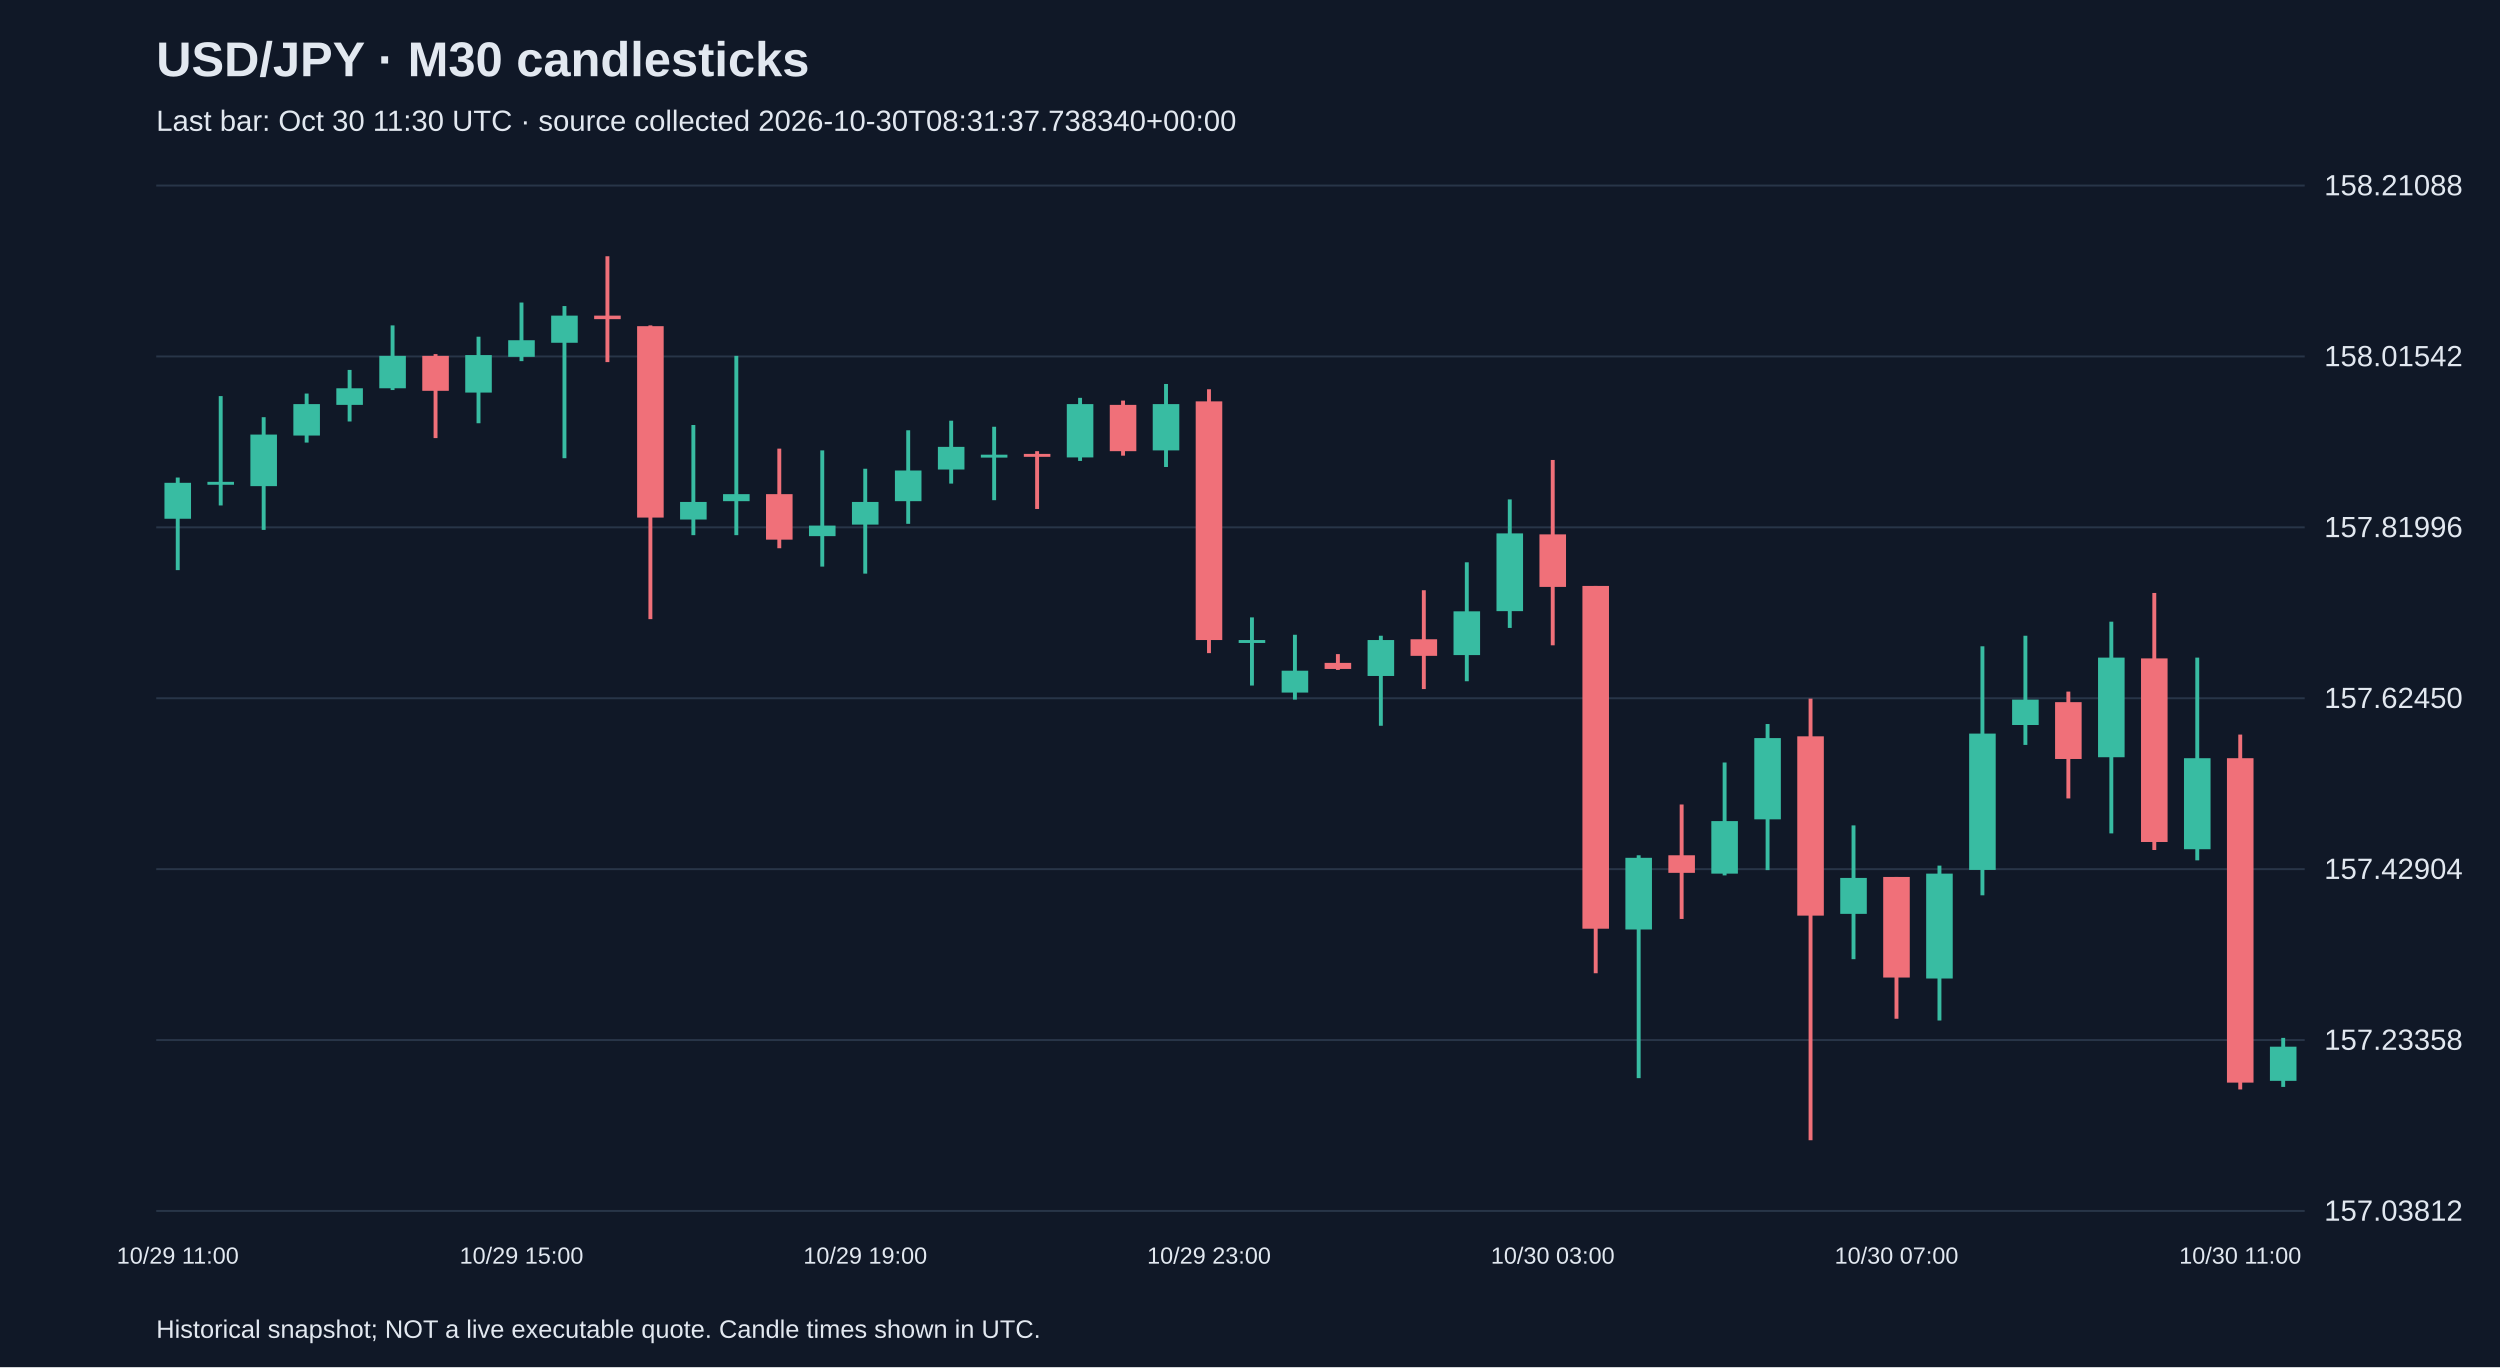
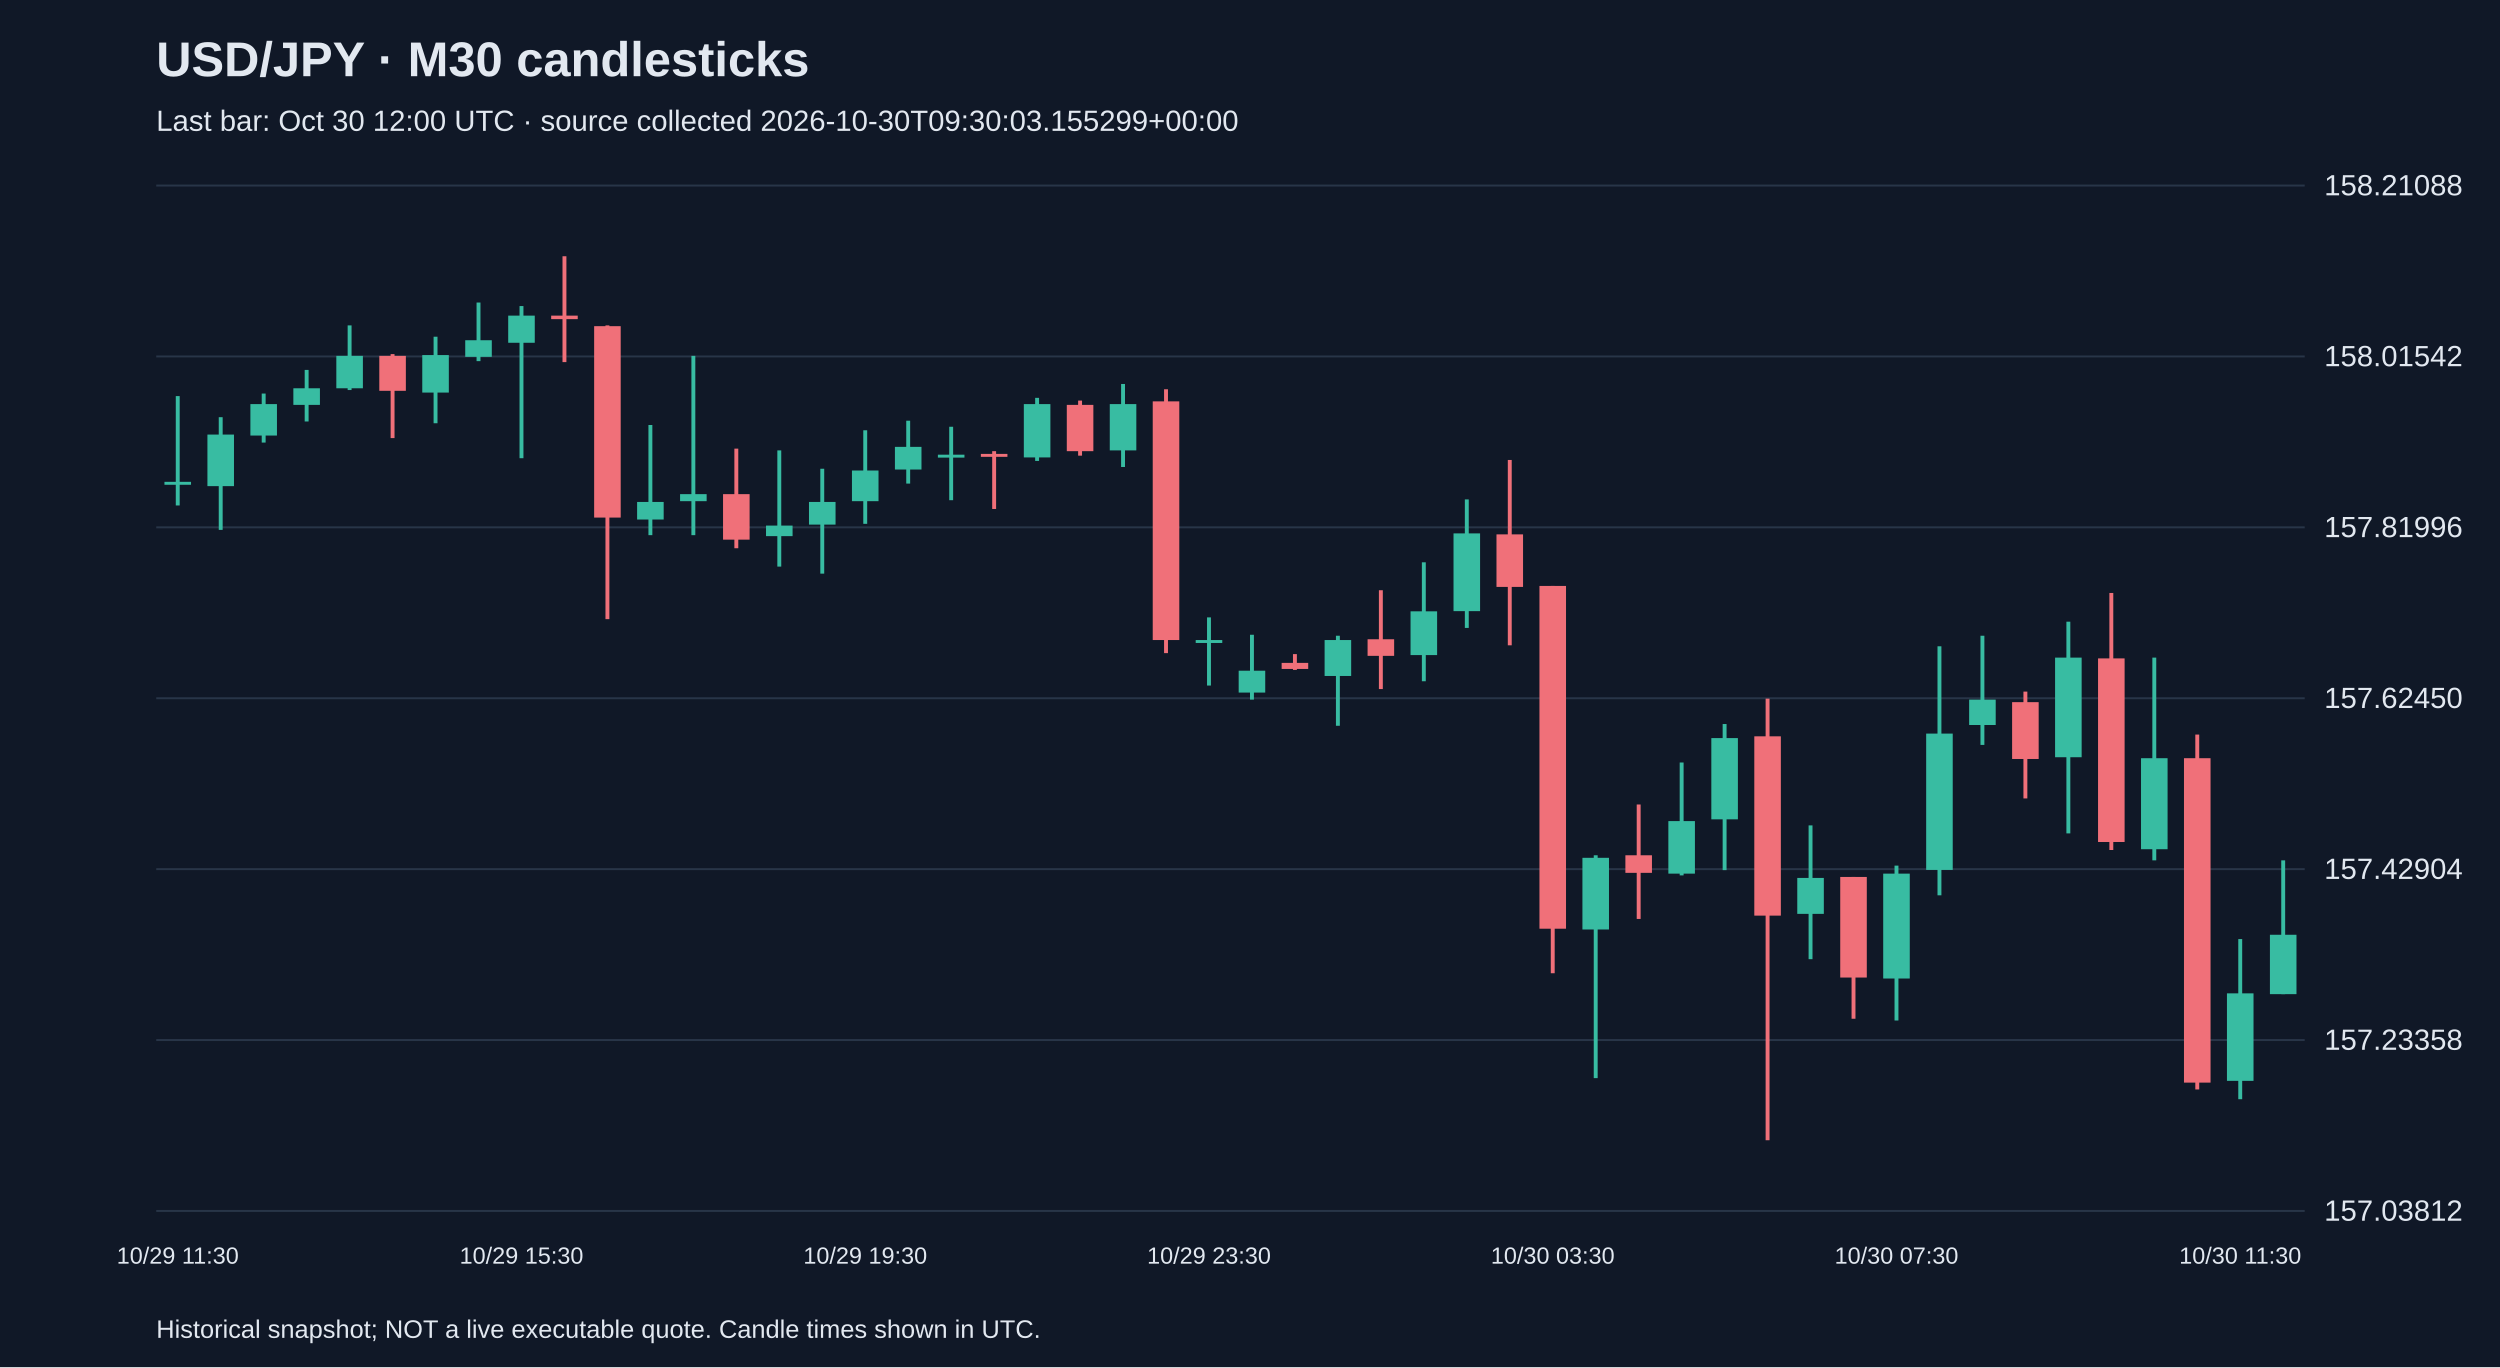
<svg xmlns="http://www.w3.org/2000/svg" viewBox="0 0 1280 700">
  <rect width="100%" height="100%" fill="#101827" />
  <style>text{font-family:Arial,sans-serif;fill:#e2e8f0}</style>
  <text x="80" y="39" font-size="25" font-weight="bold">USD/JPY · M30 candlesticks</text>
-   <text x="80" y="67" font-size="15" fill="#a6b1c5">Last bar: Oct 30 11:30 UTC · source collected 2026-10-30T08:31:37.738340+00:00</text>
+   <text x="80" y="67" font-size="15" fill="#a6b1c5">Last bar: Oct 30 12:00 UTC · source collected 2026-10-30T09:30:03.155299+00:00</text>
  <line x1="80" y1="620.0" x2="1180" y2="620.0" stroke="#283548" />
  <text x="1190" y="625.0" font-size="15">157.03812</text>
  <line x1="80" y1="532.5" x2="1180" y2="532.5" stroke="#283548" />
  <text x="1190" y="537.5" font-size="15">157.23358</text>
  <line x1="80" y1="445.0" x2="1180" y2="445.0" stroke="#283548" />
  <text x="1190" y="450.0" font-size="15">157.42904</text>
  <line x1="80" y1="357.5" x2="1180" y2="357.5" stroke="#283548" />
  <text x="1190" y="362.5" font-size="15">157.62450</text>
  <line x1="80" y1="270.0" x2="1180" y2="270.0" stroke="#283548" />
  <text x="1190" y="275.0" font-size="15">157.81996</text>
  <line x1="80" y1="182.5" x2="1180" y2="182.5" stroke="#283548" />
  <text x="1190" y="187.5" font-size="15">158.01542</text>
  <line x1="80" y1="95.0" x2="1180" y2="95.0" stroke="#283548" />
  <text x="1190" y="100.0" font-size="15">158.21088</text>
-   <line x1="91.0" y1="244.5" x2="91.0" y2="291.9" stroke="#38bca2" stroke-width="2" />
-   <rect x="84.2" y="247.2" width="13.6" height="18.4" fill="#38bca2" />
-   <text x="91.0" y="647" text-anchor="middle" font-size="12">10/29 11:00</text>
-   <line x1="113.0" y1="202.8" x2="113.0" y2="258.8" stroke="#38bca2" stroke-width="2" />
-   <rect x="106.2" y="246.7" width="13.6" height="1.5" fill="#38bca2" />
-   <line x1="135.0" y1="213.6" x2="135.0" y2="271.3" stroke="#38bca2" stroke-width="2" />
-   <rect x="128.2" y="222.5" width="13.6" height="26.4" fill="#38bca2" />
-   <line x1="157.0" y1="201.5" x2="157.0" y2="226.6" stroke="#38bca2" stroke-width="2" />
-   <rect x="150.2" y="206.9" width="13.6" height="16.1" fill="#38bca2" />
-   <line x1="179.0" y1="189.4" x2="179.0" y2="215.8" stroke="#38bca2" stroke-width="2" />
-   <rect x="172.2" y="198.8" width="13.6" height="8.5" fill="#38bca2" />
-   <line x1="201.0" y1="166.6" x2="201.0" y2="199.7" stroke="#38bca2" stroke-width="2" />
-   <rect x="194.2" y="182.2" width="13.6" height="16.6" fill="#38bca2" />
-   <line x1="223.0" y1="181.3" x2="223.0" y2="224.3" stroke="#f07079" stroke-width="2" />
-   <rect x="216.2" y="182.2" width="13.6" height="17.9" fill="#f07079" />
-   <line x1="245.0" y1="172.4" x2="245.0" y2="216.7" stroke="#38bca2" stroke-width="2" />
-   <rect x="238.2" y="181.8" width="13.6" height="19.2" fill="#38bca2" />
-   <line x1="267.0" y1="154.9" x2="267.0" y2="184.9" stroke="#38bca2" stroke-width="2" />
-   <rect x="260.2" y="174.2" width="13.6" height="8.5" fill="#38bca2" />
-   <text x="267.0" y="647" text-anchor="middle" font-size="12">10/29 15:00</text>
-   <line x1="289.0" y1="156.7" x2="289.0" y2="234.6" stroke="#38bca2" stroke-width="2" />
-   <rect x="282.2" y="161.6" width="13.6" height="13.9" fill="#38bca2" />
-   <line x1="311.0" y1="131.2" x2="311.0" y2="185.4" stroke="#f07079" stroke-width="2" />
-   <rect x="304.2" y="161.6" width="13.6" height="1.8" fill="#f07079" />
-   <line x1="333.0" y1="166.6" x2="333.0" y2="317.0" stroke="#f07079" stroke-width="2" />
-   <rect x="326.2" y="167.0" width="13.6" height="98.0" fill="#f07079" />
-   <line x1="355.0" y1="217.6" x2="355.0" y2="274.0" stroke="#38bca2" stroke-width="2" />
-   <rect x="348.2" y="257.0" width="13.6" height="9.0" fill="#38bca2" />
-   <line x1="377.0" y1="182.2" x2="377.0" y2="274.0" stroke="#38bca2" stroke-width="2" />
-   <rect x="370.2" y="253.0" width="13.6" height="3.6" fill="#38bca2" />
-   <line x1="399.0" y1="229.7" x2="399.0" y2="280.7" stroke="#f07079" stroke-width="2" />
-   <rect x="392.2" y="253.0" width="13.6" height="23.3" fill="#f07079" />
-   <line x1="421.0" y1="230.6" x2="421.0" y2="290.1" stroke="#38bca2" stroke-width="2" />
-   <rect x="414.2" y="269.1" width="13.6" height="5.4" fill="#38bca2" />
-   <line x1="443.0" y1="240.0" x2="443.0" y2="293.7" stroke="#38bca2" stroke-width="2" />
-   <rect x="436.2" y="257.0" width="13.6" height="11.6" fill="#38bca2" />
-   <text x="443.0" y="647" text-anchor="middle" font-size="12">10/29 19:00</text>
-   <line x1="465.0" y1="220.3" x2="465.0" y2="268.2" stroke="#38bca2" stroke-width="2" />
-   <rect x="458.2" y="240.9" width="13.6" height="15.7" fill="#38bca2" />
-   <line x1="487.0" y1="215.4" x2="487.0" y2="247.6" stroke="#38bca2" stroke-width="2" />
-   <rect x="480.2" y="228.8" width="13.6" height="11.6" fill="#38bca2" />
-   <line x1="509.0" y1="218.5" x2="509.0" y2="256.1" stroke="#38bca2" stroke-width="2" />
-   <rect x="502.2" y="232.8" width="13.6" height="1.5" fill="#38bca2" />
-   <line x1="531.0" y1="231.0" x2="531.0" y2="260.6" stroke="#f07079" stroke-width="2" />
-   <rect x="524.2" y="232.4" width="13.6" height="1.5" fill="#f07079" />
-   <line x1="553.0" y1="203.7" x2="553.0" y2="236.0" stroke="#38bca2" stroke-width="2" />
-   <rect x="546.2" y="206.9" width="13.6" height="27.3" fill="#38bca2" />
-   <line x1="575.0" y1="205.1" x2="575.0" y2="233.3" stroke="#f07079" stroke-width="2" />
-   <rect x="568.2" y="207.3" width="13.6" height="23.7" fill="#f07079" />
-   <line x1="597.0" y1="196.6" x2="597.0" y2="239.1" stroke="#38bca2" stroke-width="2" />
-   <rect x="590.2" y="206.9" width="13.6" height="23.7" fill="#38bca2" />
-   <line x1="619.0" y1="199.3" x2="619.0" y2="334.4" stroke="#f07079" stroke-width="2" />
-   <rect x="612.2" y="205.5" width="13.6" height="122.2" fill="#f07079" />
-   <text x="619.0" y="647" text-anchor="middle" font-size="12">10/29 23:00</text>
-   <line x1="641.0" y1="316.1" x2="641.0" y2="351.0" stroke="#38bca2" stroke-width="2" />
-   <rect x="634.2" y="327.7" width="13.6" height="1.5" fill="#38bca2" />
-   <line x1="663.0" y1="325.0" x2="663.0" y2="358.2" stroke="#38bca2" stroke-width="2" />
-   <rect x="656.2" y="343.4" width="13.6" height="11.2" fill="#38bca2" />
-   <line x1="685.0" y1="334.9" x2="685.0" y2="343.0" stroke="#f07079" stroke-width="2" />
-   <rect x="678.2" y="339.4" width="13.6" height="3.1" fill="#f07079" />
-   <line x1="707.0" y1="325.5" x2="707.0" y2="371.6" stroke="#38bca2" stroke-width="2" />
-   <rect x="700.2" y="327.7" width="13.6" height="18.4" fill="#38bca2" />
-   <line x1="729.0" y1="302.2" x2="729.0" y2="352.8" stroke="#f07079" stroke-width="2" />
-   <rect x="722.2" y="327.3" width="13.6" height="8.5" fill="#f07079" />
-   <line x1="751.0" y1="287.9" x2="751.0" y2="348.8" stroke="#38bca2" stroke-width="2" />
-   <rect x="744.2" y="313.0" width="13.6" height="22.4" fill="#38bca2" />
-   <line x1="773.0" y1="255.7" x2="773.0" y2="321.5" stroke="#38bca2" stroke-width="2" />
-   <rect x="766.2" y="273.1" width="13.6" height="39.8" fill="#38bca2" />
-   <line x1="795.0" y1="235.5" x2="795.0" y2="330.4" stroke="#f07079" stroke-width="2" />
-   <rect x="788.2" y="273.6" width="13.6" height="26.9" fill="#f07079" />
-   <text x="795.0" y="647" text-anchor="middle" font-size="12">10/30 03:00</text>
-   <line x1="817.0" y1="300.0" x2="817.0" y2="498.3" stroke="#f07079" stroke-width="2" />
-   <rect x="810.2" y="300.0" width="13.6" height="175.5" fill="#f07079" />
-   <line x1="839.0" y1="437.9" x2="839.0" y2="552.0" stroke="#38bca2" stroke-width="2" />
-   <rect x="832.2" y="439.2" width="13.6" height="36.7" fill="#38bca2" />
-   <line x1="861.0" y1="411.9" x2="861.0" y2="470.5" stroke="#f07079" stroke-width="2" />
-   <rect x="854.2" y="437.9" width="13.6" height="9.0" fill="#f07079" />
-   <line x1="883.0" y1="390.4" x2="883.0" y2="448.2" stroke="#38bca2" stroke-width="2" />
-   <rect x="876.2" y="420.4" width="13.6" height="26.9" fill="#38bca2" />
-   <line x1="905.0" y1="370.7" x2="905.0" y2="445.5" stroke="#38bca2" stroke-width="2" />
-   <rect x="898.2" y="377.9" width="13.6" height="41.6" fill="#38bca2" />
-   <line x1="927.0" y1="357.7" x2="927.0" y2="583.8" stroke="#f07079" stroke-width="2" />
-   <rect x="920.2" y="377.0" width="13.6" height="91.8" fill="#f07079" />
-   <line x1="949.0" y1="422.6" x2="949.0" y2="491.1" stroke="#38bca2" stroke-width="2" />
-   <rect x="942.2" y="449.5" width="13.6" height="18.4" fill="#38bca2" />
-   <line x1="971.0" y1="449.0" x2="971.0" y2="521.6" stroke="#f07079" stroke-width="2" />
-   <rect x="964.2" y="449.0" width="13.6" height="51.5" fill="#f07079" />
-   <text x="971.0" y="647" text-anchor="middle" font-size="12">10/30 07:00</text>
-   <line x1="993.0" y1="443.2" x2="993.0" y2="522.5" stroke="#38bca2" stroke-width="2" />
-   <rect x="986.2" y="447.3" width="13.6" height="53.7" fill="#38bca2" />
-   <line x1="1015.0" y1="330.9" x2="1015.0" y2="458.4" stroke="#38bca2" stroke-width="2" />
-   <rect x="1008.2" y="375.6" width="13.6" height="69.8" fill="#38bca2" />
-   <line x1="1037.0" y1="325.5" x2="1037.0" y2="381.4" stroke="#38bca2" stroke-width="2" />
-   <rect x="1030.2" y="358.2" width="13.6" height="13.0" fill="#38bca2" />
-   <line x1="1059.0" y1="354.1" x2="1059.0" y2="408.8" stroke="#f07079" stroke-width="2" />
-   <rect x="1052.2" y="359.5" width="13.6" height="29.1" fill="#f07079" />
-   <line x1="1081.0" y1="318.3" x2="1081.0" y2="426.7" stroke="#38bca2" stroke-width="2" />
-   <rect x="1074.2" y="336.7" width="13.6" height="51.0" fill="#38bca2" />
-   <line x1="1103.0" y1="303.6" x2="1103.0" y2="435.2" stroke="#f07079" stroke-width="2" />
-   <rect x="1096.2" y="337.1" width="13.6" height="94.0" fill="#f07079" />
-   <line x1="1125.0" y1="336.7" x2="1125.0" y2="440.5" stroke="#38bca2" stroke-width="2" />
-   <rect x="1118.2" y="388.2" width="13.6" height="46.6" fill="#38bca2" />
-   <line x1="1147.0" y1="376.1" x2="1147.0" y2="557.8" stroke="#f07079" stroke-width="2" />
-   <rect x="1140.2" y="388.2" width="13.6" height="166.1" fill="#f07079" />
-   <text x="1147.0" y="647" text-anchor="middle" font-size="12">10/30 11:00</text>
-   <line x1="1169.0" y1="531.4" x2="1169.0" y2="556.5" stroke="#38bca2" stroke-width="2" />
-   <rect x="1162.2" y="535.9" width="13.6" height="17.5" fill="#38bca2" />
+   <line x1="91.0" y1="202.8" x2="91.0" y2="258.8" stroke="#38bca2" stroke-width="2" />
+   <rect x="84.2" y="246.7" width="13.6" height="1.5" fill="#38bca2" />
+   <text x="91.0" y="647" text-anchor="middle" font-size="12">10/29 11:30</text>
+   <line x1="113.0" y1="213.6" x2="113.0" y2="271.3" stroke="#38bca2" stroke-width="2" />
+   <rect x="106.2" y="222.5" width="13.6" height="26.4" fill="#38bca2" />
+   <line x1="135.0" y1="201.5" x2="135.0" y2="226.6" stroke="#38bca2" stroke-width="2" />
+   <rect x="128.2" y="206.9" width="13.6" height="16.1" fill="#38bca2" />
+   <line x1="157.0" y1="189.4" x2="157.0" y2="215.8" stroke="#38bca2" stroke-width="2" />
+   <rect x="150.2" y="198.8" width="13.6" height="8.5" fill="#38bca2" />
+   <line x1="179.0" y1="166.6" x2="179.0" y2="199.7" stroke="#38bca2" stroke-width="2" />
+   <rect x="172.2" y="182.2" width="13.6" height="16.6" fill="#38bca2" />
+   <line x1="201.0" y1="181.3" x2="201.0" y2="224.3" stroke="#f07079" stroke-width="2" />
+   <rect x="194.2" y="182.2" width="13.6" height="17.9" fill="#f07079" />
+   <line x1="223.0" y1="172.4" x2="223.0" y2="216.7" stroke="#38bca2" stroke-width="2" />
+   <rect x="216.2" y="181.8" width="13.6" height="19.2" fill="#38bca2" />
+   <line x1="245.0" y1="154.9" x2="245.0" y2="184.9" stroke="#38bca2" stroke-width="2" />
+   <rect x="238.2" y="174.2" width="13.6" height="8.5" fill="#38bca2" />
+   <line x1="267.0" y1="156.7" x2="267.0" y2="234.6" stroke="#38bca2" stroke-width="2" />
+   <rect x="260.2" y="161.6" width="13.6" height="13.9" fill="#38bca2" />
+   <text x="267.0" y="647" text-anchor="middle" font-size="12">10/29 15:30</text>
+   <line x1="289.0" y1="131.2" x2="289.0" y2="185.4" stroke="#f07079" stroke-width="2" />
+   <rect x="282.2" y="161.6" width="13.6" height="1.8" fill="#f07079" />
+   <line x1="311.0" y1="166.6" x2="311.0" y2="317.0" stroke="#f07079" stroke-width="2" />
+   <rect x="304.2" y="167.0" width="13.6" height="98.0" fill="#f07079" />
+   <line x1="333.0" y1="217.6" x2="333.0" y2="274.0" stroke="#38bca2" stroke-width="2" />
+   <rect x="326.2" y="257.0" width="13.6" height="9.0" fill="#38bca2" />
+   <line x1="355.0" y1="182.2" x2="355.0" y2="274.0" stroke="#38bca2" stroke-width="2" />
+   <rect x="348.2" y="253.0" width="13.6" height="3.6" fill="#38bca2" />
+   <line x1="377.0" y1="229.7" x2="377.0" y2="280.7" stroke="#f07079" stroke-width="2" />
+   <rect x="370.2" y="253.0" width="13.6" height="23.3" fill="#f07079" />
+   <line x1="399.0" y1="230.6" x2="399.0" y2="290.1" stroke="#38bca2" stroke-width="2" />
+   <rect x="392.2" y="269.1" width="13.6" height="5.4" fill="#38bca2" />
+   <line x1="421.0" y1="240.0" x2="421.0" y2="293.7" stroke="#38bca2" stroke-width="2" />
+   <rect x="414.2" y="257.0" width="13.6" height="11.6" fill="#38bca2" />
+   <line x1="443.0" y1="220.3" x2="443.0" y2="268.2" stroke="#38bca2" stroke-width="2" />
+   <rect x="436.2" y="240.9" width="13.6" height="15.7" fill="#38bca2" />
+   <text x="443.0" y="647" text-anchor="middle" font-size="12">10/29 19:30</text>
+   <line x1="465.0" y1="215.4" x2="465.0" y2="247.6" stroke="#38bca2" stroke-width="2" />
+   <rect x="458.2" y="228.8" width="13.6" height="11.6" fill="#38bca2" />
+   <line x1="487.0" y1="218.5" x2="487.0" y2="256.1" stroke="#38bca2" stroke-width="2" />
+   <rect x="480.2" y="232.8" width="13.6" height="1.5" fill="#38bca2" />
+   <line x1="509.0" y1="231.0" x2="509.0" y2="260.6" stroke="#f07079" stroke-width="2" />
+   <rect x="502.2" y="232.4" width="13.6" height="1.5" fill="#f07079" />
+   <line x1="531.0" y1="203.7" x2="531.0" y2="236.0" stroke="#38bca2" stroke-width="2" />
+   <rect x="524.2" y="206.9" width="13.6" height="27.3" fill="#38bca2" />
+   <line x1="553.0" y1="205.1" x2="553.0" y2="233.3" stroke="#f07079" stroke-width="2" />
+   <rect x="546.2" y="207.3" width="13.6" height="23.7" fill="#f07079" />
+   <line x1="575.0" y1="196.6" x2="575.0" y2="239.1" stroke="#38bca2" stroke-width="2" />
+   <rect x="568.2" y="206.9" width="13.6" height="23.7" fill="#38bca2" />
+   <line x1="597.0" y1="199.3" x2="597.0" y2="334.4" stroke="#f07079" stroke-width="2" />
+   <rect x="590.2" y="205.5" width="13.6" height="122.2" fill="#f07079" />
+   <line x1="619.0" y1="316.1" x2="619.0" y2="351.0" stroke="#38bca2" stroke-width="2" />
+   <rect x="612.2" y="327.7" width="13.6" height="1.5" fill="#38bca2" />
+   <text x="619.0" y="647" text-anchor="middle" font-size="12">10/29 23:30</text>
+   <line x1="641.0" y1="325.0" x2="641.0" y2="358.2" stroke="#38bca2" stroke-width="2" />
+   <rect x="634.2" y="343.4" width="13.6" height="11.2" fill="#38bca2" />
+   <line x1="663.0" y1="334.9" x2="663.0" y2="343.0" stroke="#f07079" stroke-width="2" />
+   <rect x="656.2" y="339.4" width="13.6" height="3.1" fill="#f07079" />
+   <line x1="685.0" y1="325.5" x2="685.0" y2="371.6" stroke="#38bca2" stroke-width="2" />
+   <rect x="678.2" y="327.7" width="13.6" height="18.4" fill="#38bca2" />
+   <line x1="707.0" y1="302.2" x2="707.0" y2="352.8" stroke="#f07079" stroke-width="2" />
+   <rect x="700.2" y="327.3" width="13.6" height="8.5" fill="#f07079" />
+   <line x1="729.0" y1="287.9" x2="729.0" y2="348.8" stroke="#38bca2" stroke-width="2" />
+   <rect x="722.2" y="313.0" width="13.6" height="22.4" fill="#38bca2" />
+   <line x1="751.0" y1="255.7" x2="751.0" y2="321.5" stroke="#38bca2" stroke-width="2" />
+   <rect x="744.2" y="273.1" width="13.6" height="39.8" fill="#38bca2" />
+   <line x1="773.0" y1="235.5" x2="773.0" y2="330.4" stroke="#f07079" stroke-width="2" />
+   <rect x="766.2" y="273.6" width="13.6" height="26.9" fill="#f07079" />
+   <line x1="795.0" y1="300.0" x2="795.0" y2="498.3" stroke="#f07079" stroke-width="2" />
+   <rect x="788.2" y="300.0" width="13.6" height="175.5" fill="#f07079" />
+   <text x="795.0" y="647" text-anchor="middle" font-size="12">10/30 03:30</text>
+   <line x1="817.0" y1="437.9" x2="817.0" y2="552.0" stroke="#38bca2" stroke-width="2" />
+   <rect x="810.2" y="439.2" width="13.6" height="36.7" fill="#38bca2" />
+   <line x1="839.0" y1="411.9" x2="839.0" y2="470.5" stroke="#f07079" stroke-width="2" />
+   <rect x="832.2" y="437.9" width="13.6" height="9.0" fill="#f07079" />
+   <line x1="861.0" y1="390.4" x2="861.0" y2="448.2" stroke="#38bca2" stroke-width="2" />
+   <rect x="854.2" y="420.4" width="13.6" height="26.9" fill="#38bca2" />
+   <line x1="883.0" y1="370.7" x2="883.0" y2="445.5" stroke="#38bca2" stroke-width="2" />
+   <rect x="876.2" y="377.9" width="13.6" height="41.6" fill="#38bca2" />
+   <line x1="905.0" y1="357.7" x2="905.0" y2="583.8" stroke="#f07079" stroke-width="2" />
+   <rect x="898.2" y="377.0" width="13.6" height="91.8" fill="#f07079" />
+   <line x1="927.0" y1="422.6" x2="927.0" y2="491.1" stroke="#38bca2" stroke-width="2" />
+   <rect x="920.2" y="449.5" width="13.6" height="18.4" fill="#38bca2" />
+   <line x1="949.0" y1="449.0" x2="949.0" y2="521.6" stroke="#f07079" stroke-width="2" />
+   <rect x="942.2" y="449.0" width="13.6" height="51.5" fill="#f07079" />
+   <line x1="971.0" y1="443.2" x2="971.0" y2="522.5" stroke="#38bca2" stroke-width="2" />
+   <rect x="964.2" y="447.3" width="13.6" height="53.7" fill="#38bca2" />
+   <text x="971.0" y="647" text-anchor="middle" font-size="12">10/30 07:30</text>
+   <line x1="993.0" y1="330.9" x2="993.0" y2="458.4" stroke="#38bca2" stroke-width="2" />
+   <rect x="986.2" y="375.6" width="13.6" height="69.8" fill="#38bca2" />
+   <line x1="1015.0" y1="325.5" x2="1015.0" y2="381.4" stroke="#38bca2" stroke-width="2" />
+   <rect x="1008.2" y="358.2" width="13.6" height="13.0" fill="#38bca2" />
+   <line x1="1037.0" y1="354.1" x2="1037.0" y2="408.8" stroke="#f07079" stroke-width="2" />
+   <rect x="1030.2" y="359.5" width="13.6" height="29.1" fill="#f07079" />
+   <line x1="1059.0" y1="318.3" x2="1059.0" y2="426.7" stroke="#38bca2" stroke-width="2" />
+   <rect x="1052.2" y="336.7" width="13.6" height="51.0" fill="#38bca2" />
+   <line x1="1081.0" y1="303.6" x2="1081.0" y2="435.2" stroke="#f07079" stroke-width="2" />
+   <rect x="1074.2" y="337.1" width="13.6" height="94.0" fill="#f07079" />
+   <line x1="1103.0" y1="336.7" x2="1103.0" y2="440.5" stroke="#38bca2" stroke-width="2" />
+   <rect x="1096.2" y="388.2" width="13.6" height="46.6" fill="#38bca2" />
+   <line x1="1125.0" y1="376.1" x2="1125.0" y2="557.8" stroke="#f07079" stroke-width="2" />
+   <rect x="1118.2" y="388.2" width="13.6" height="166.1" fill="#f07079" />
+   <line x1="1147.0" y1="480.8" x2="1147.0" y2="562.8" stroke="#38bca2" stroke-width="2" />
+   <rect x="1140.2" y="508.6" width="13.6" height="44.8" fill="#38bca2" />
+   <text x="1147.0" y="647" text-anchor="middle" font-size="12">10/30 11:30</text>
+   <line x1="1169.0" y1="440.5" x2="1169.0" y2="509.0" stroke="#38bca2" stroke-width="2" />
+   <rect x="1162.2" y="478.6" width="13.6" height="30.4" fill="#38bca2" />
  <text x="80" y="685" font-size="13">Historical snapshot; NOT a live executable quote. Candle times shown in UTC.</text>
</svg>
